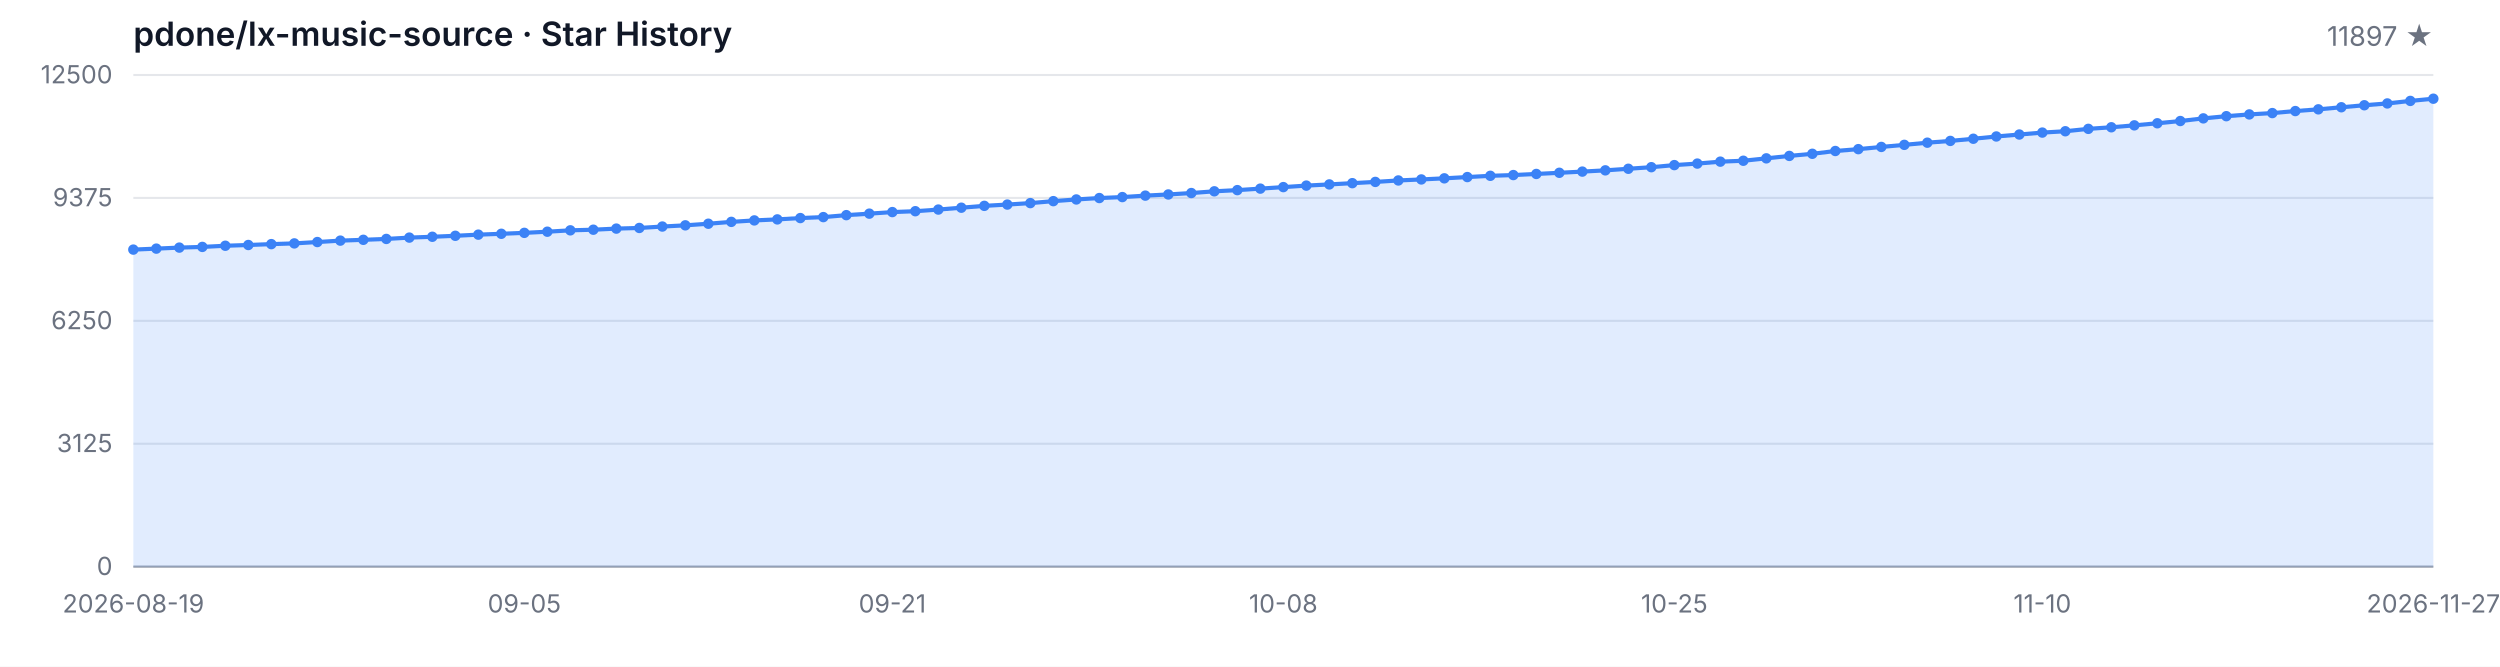
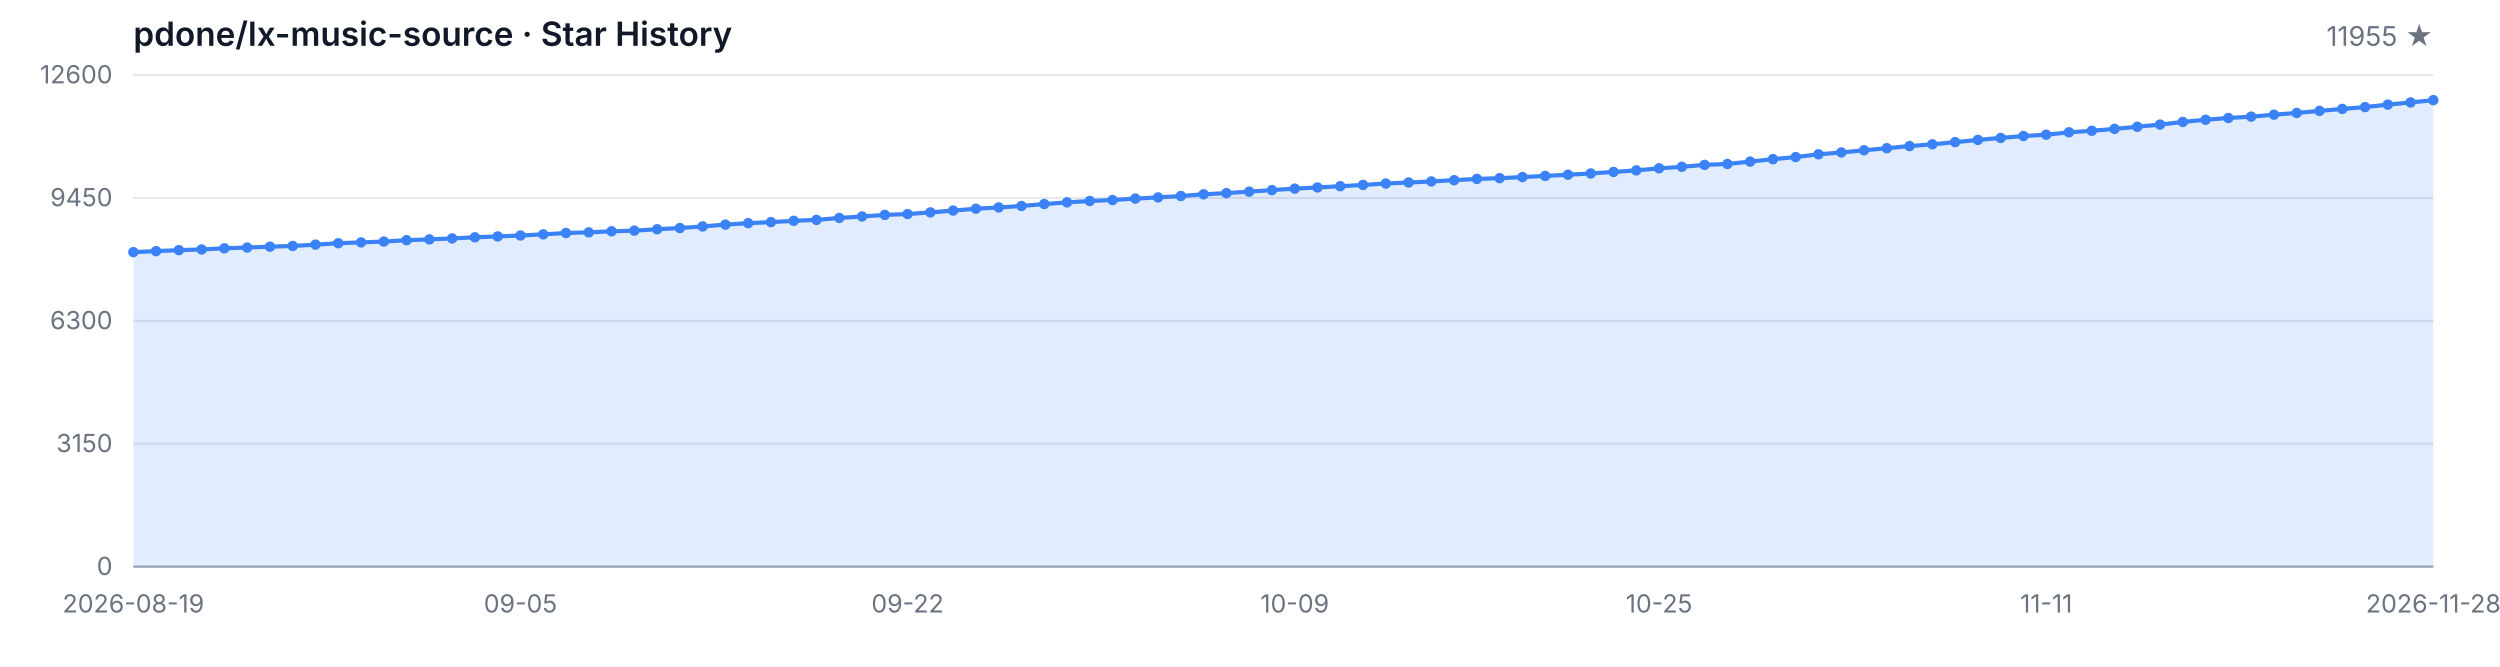
<svg xmlns="http://www.w3.org/2000/svg" width="1200" height="320" viewBox="0 0 1200 320" role="img" aria-label="Star History">
  <style>
  .bg { fill: #ffffff; }
  .grid { stroke: #e5e7eb; stroke-width: 1; }
  .axis { stroke: #9ca3af; stroke-width: 1; }
  .area { fill: rgba(59, 130, 246, 0.15); }
  .line { fill: none; stroke: #3b82f6; stroke-width: 2; stroke-linejoin: round; stroke-linecap: round; }
  .dot { fill: #3b82f6; }
  .tlabel { fill: #6b7280; font-family: -apple-system, BlinkMacSystemFont, 'Segoe UI', sans-serif; font-size: 12px; }
  .title { fill: #111827; font-family: -apple-system, BlinkMacSystemFont, 'Segoe UI', sans-serif; font-size: 16px; font-weight: 600; }
  .subtitle { fill: #6b7280; font-family: -apple-system, BlinkMacSystemFont, 'Segoe UI', sans-serif; font-size: 13px; }
  @media (prefers-color-scheme: dark) {
    .bg { fill: #0d1117; }
    .grid { stroke: #21262d; }
    .axis { stroke: #484f58; }
    .area { fill: rgba(58, 132, 255, 0.18); }
    .line { stroke: #58a6ff; }
    .dot { fill: #58a6ff; }
    .tlabel { fill: #8b949e; }
    .title { fill: #c9d1d9; }
    .subtitle { fill: #8b949e; }
  }
</style>
  <rect class="bg" width="1200" height="320" />
  <text class="title" x="64" y="22">pdone/lx-music-source · Star History</text>
-   <text class="subtitle" x="1168" y="22" text-anchor="end">11897 ★</text>
+   <text class="subtitle" x="1168" y="22" text-anchor="end">11955 ★</text>
  <line class="grid" x1="64" y1="272.00" x2="1168" y2="272.00" />
  <line class="grid" x1="64" y1="213.00" x2="1168" y2="213.00" />
  <line class="grid" x1="64" y1="154.00" x2="1168" y2="154.00" />
  <line class="grid" x1="64" y1="95.00" x2="1168" y2="95.00" />
  <line class="grid" x1="64" y1="36.00" x2="1168" y2="36.00" />
  <text class="tlabel" x="54" y="276.00" text-anchor="end">0</text>
-   <text class="tlabel" x="54" y="217.00" text-anchor="end">3125</text>
-   <text class="tlabel" x="54" y="158.00" text-anchor="end">6250</text>
-   <text class="tlabel" x="54" y="99.00" text-anchor="end">9375</text>
-   <text class="tlabel" x="54" y="40.00" text-anchor="end">12500</text>
+   <text class="tlabel" x="54" y="217.00" text-anchor="end">3150</text>
+   <text class="tlabel" x="54" y="158.00" text-anchor="end">6300</text>
+   <text class="tlabel" x="54" y="99.00" text-anchor="end">9450</text>
+   <text class="tlabel" x="54" y="40.00" text-anchor="end">12600</text>
  <line class="axis" x1="64" y1="272" x2="1168" y2="272" />
-   <path class="area" d="M 64.00 272.00 L 64.00 119.81 L 75.04 119.34 L 86.08 118.85 L 97.12 118.52 L 108.16 117.96 L 119.20 117.60 L 130.24 117.18 L 141.28 116.83 L 152.32 116.18 L 163.36 115.50 L 174.40 115.11 L 185.44 114.69 L 196.48 114.05 L 207.52 113.65 L 218.56 113.18 L 229.60 112.63 L 240.64 112.22 L 251.68 111.77 L 262.72 111.22 L 273.76 110.56 L 284.80 110.26 L 295.84 109.73 L 306.88 109.42 L 317.92 108.74 L 328.96 108.16 L 340.00 107.39 L 351.04 106.50 L 362.08 105.80 L 373.12 105.31 L 384.16 104.67 L 395.20 104.21 L 406.24 103.27 L 417.28 102.55 L 428.32 101.80 L 439.36 101.38 L 450.40 100.59 L 461.44 99.70 L 472.48 98.81 L 483.52 98.19 L 494.56 97.49 L 505.60 96.55 L 516.64 95.74 L 527.68 95.06 L 538.72 94.60 L 549.76 93.90 L 560.80 93.34 L 571.84 92.66 L 582.88 91.83 L 593.92 91.26 L 604.96 90.54 L 616.00 89.81 L 627.04 89.09 L 638.08 88.52 L 649.12 87.92 L 660.16 87.32 L 671.20 86.62 L 682.24 86.13 L 693.28 85.60 L 704.32 84.99 L 715.36 84.39 L 726.40 84.03 L 737.44 83.50 L 748.48 82.94 L 759.52 82.37 L 770.56 81.77 L 781.60 81.01 L 792.64 80.25 L 803.68 79.25 L 814.72 78.52 L 825.76 77.59 L 836.80 77.16 L 847.84 76.01 L 858.88 74.84 L 869.92 73.82 L 880.96 72.48 L 892.00 71.59 L 903.04 70.53 L 914.08 69.53 L 925.12 68.49 L 936.16 67.64 L 947.20 66.60 L 958.24 65.51 L 969.28 64.57 L 980.32 63.64 L 991.36 63.00 L 1002.40 61.85 L 1013.44 61.09 L 1024.48 60.17 L 1035.52 59.17 L 1046.56 58.09 L 1057.60 56.82 L 1068.64 55.77 L 1079.68 54.92 L 1090.72 54.28 L 1101.76 53.31 L 1112.80 52.48 L 1123.84 51.48 L 1134.88 50.52 L 1145.92 49.65 L 1156.96 48.44 L 1168.00 47.38 L 1168.00 272.00 Z" />
-   <path class="line" d="M 64.00 119.81 L 75.04 119.34 L 86.08 118.85 L 97.12 118.52 L 108.16 117.96 L 119.20 117.60 L 130.24 117.18 L 141.28 116.83 L 152.32 116.18 L 163.36 115.50 L 174.40 115.11 L 185.44 114.69 L 196.48 114.05 L 207.52 113.65 L 218.56 113.18 L 229.60 112.63 L 240.64 112.22 L 251.68 111.77 L 262.72 111.22 L 273.76 110.56 L 284.80 110.26 L 295.84 109.73 L 306.88 109.42 L 317.92 108.74 L 328.96 108.16 L 340.00 107.39 L 351.04 106.50 L 362.08 105.80 L 373.12 105.31 L 384.16 104.67 L 395.20 104.21 L 406.24 103.27 L 417.28 102.55 L 428.32 101.80 L 439.36 101.38 L 450.40 100.59 L 461.44 99.70 L 472.48 98.81 L 483.52 98.19 L 494.56 97.49 L 505.60 96.55 L 516.64 95.74 L 527.68 95.06 L 538.72 94.60 L 549.76 93.90 L 560.80 93.34 L 571.84 92.66 L 582.88 91.83 L 593.92 91.26 L 604.96 90.54 L 616.00 89.81 L 627.04 89.09 L 638.08 88.52 L 649.12 87.92 L 660.16 87.32 L 671.20 86.62 L 682.24 86.13 L 693.28 85.60 L 704.32 84.99 L 715.36 84.39 L 726.40 84.03 L 737.44 83.50 L 748.48 82.94 L 759.52 82.37 L 770.56 81.77 L 781.60 81.01 L 792.64 80.25 L 803.68 79.25 L 814.72 78.52 L 825.76 77.59 L 836.80 77.16 L 847.84 76.01 L 858.88 74.84 L 869.92 73.82 L 880.96 72.48 L 892.00 71.59 L 903.04 70.53 L 914.08 69.53 L 925.12 68.49 L 936.16 67.64 L 947.20 66.60 L 958.24 65.51 L 969.28 64.57 L 980.32 63.64 L 991.36 63.00 L 1002.40 61.85 L 1013.44 61.09 L 1024.48 60.17 L 1035.52 59.17 L 1046.56 58.09 L 1057.60 56.82 L 1068.64 55.77 L 1079.68 54.92 L 1090.72 54.28 L 1101.76 53.31 L 1112.80 52.48 L 1123.84 51.48 L 1134.88 50.52 L 1145.92 49.65 L 1156.96 48.44 L 1168.00 47.38" />
-   <circle class="dot" cx="64.00" cy="119.81" r="2.5" />
-   <circle class="dot" cx="75.04" cy="119.34" r="2.5" />
-   <circle class="dot" cx="86.08" cy="118.85" r="2.5" />
-   <circle class="dot" cx="97.12" cy="118.52" r="2.5" />
-   <circle class="dot" cx="108.16" cy="117.96" r="2.5" />
-   <circle class="dot" cx="119.20" cy="117.60" r="2.5" />
-   <circle class="dot" cx="130.24" cy="117.18" r="2.5" />
-   <circle class="dot" cx="141.28" cy="116.83" r="2.5" />
-   <circle class="dot" cx="152.32" cy="116.18" r="2.5" />
-   <circle class="dot" cx="163.36" cy="115.50" r="2.5" />
-   <circle class="dot" cx="174.40" cy="115.11" r="2.5" />
-   <circle class="dot" cx="185.44" cy="114.69" r="2.5" />
-   <circle class="dot" cx="196.48" cy="114.05" r="2.5" />
-   <circle class="dot" cx="207.52" cy="113.65" r="2.5" />
-   <circle class="dot" cx="218.56" cy="113.18" r="2.5" />
-   <circle class="dot" cx="229.60" cy="112.63" r="2.5" />
-   <circle class="dot" cx="240.64" cy="112.22" r="2.5" />
-   <circle class="dot" cx="251.68" cy="111.77" r="2.5" />
-   <circle class="dot" cx="262.72" cy="111.22" r="2.5" />
-   <circle class="dot" cx="273.76" cy="110.56" r="2.5" />
-   <circle class="dot" cx="284.80" cy="110.26" r="2.5" />
-   <circle class="dot" cx="295.84" cy="109.73" r="2.5" />
-   <circle class="dot" cx="306.88" cy="109.42" r="2.5" />
-   <circle class="dot" cx="317.92" cy="108.74" r="2.5" />
-   <circle class="dot" cx="328.96" cy="108.16" r="2.5" />
-   <circle class="dot" cx="340.00" cy="107.39" r="2.5" />
-   <circle class="dot" cx="351.04" cy="106.50" r="2.5" />
-   <circle class="dot" cx="362.08" cy="105.80" r="2.5" />
-   <circle class="dot" cx="373.12" cy="105.31" r="2.5" />
-   <circle class="dot" cx="384.16" cy="104.67" r="2.5" />
-   <circle class="dot" cx="395.20" cy="104.21" r="2.5" />
-   <circle class="dot" cx="406.24" cy="103.27" r="2.5" />
-   <circle class="dot" cx="417.28" cy="102.55" r="2.5" />
-   <circle class="dot" cx="428.32" cy="101.80" r="2.5" />
-   <circle class="dot" cx="439.36" cy="101.38" r="2.5" />
-   <circle class="dot" cx="450.40" cy="100.59" r="2.5" />
-   <circle class="dot" cx="461.44" cy="99.70" r="2.5" />
-   <circle class="dot" cx="472.48" cy="98.81" r="2.5" />
-   <circle class="dot" cx="483.52" cy="98.19" r="2.5" />
-   <circle class="dot" cx="494.56" cy="97.49" r="2.5" />
-   <circle class="dot" cx="505.60" cy="96.55" r="2.5" />
-   <circle class="dot" cx="516.64" cy="95.74" r="2.5" />
-   <circle class="dot" cx="527.68" cy="95.06" r="2.5" />
-   <circle class="dot" cx="538.72" cy="94.60" r="2.5" />
-   <circle class="dot" cx="549.76" cy="93.90" r="2.5" />
-   <circle class="dot" cx="560.80" cy="93.34" r="2.5" />
-   <circle class="dot" cx="571.84" cy="92.66" r="2.5" />
-   <circle class="dot" cx="582.88" cy="91.83" r="2.5" />
-   <circle class="dot" cx="593.92" cy="91.26" r="2.5" />
-   <circle class="dot" cx="604.96" cy="90.54" r="2.5" />
-   <circle class="dot" cx="616.00" cy="89.81" r="2.5" />
-   <circle class="dot" cx="627.04" cy="89.09" r="2.5" />
-   <circle class="dot" cx="638.08" cy="88.52" r="2.5" />
-   <circle class="dot" cx="649.12" cy="87.92" r="2.5" />
-   <circle class="dot" cx="660.16" cy="87.32" r="2.5" />
-   <circle class="dot" cx="671.20" cy="86.62" r="2.5" />
-   <circle class="dot" cx="682.24" cy="86.13" r="2.5" />
-   <circle class="dot" cx="693.28" cy="85.60" r="2.5" />
-   <circle class="dot" cx="704.32" cy="84.99" r="2.5" />
-   <circle class="dot" cx="715.36" cy="84.39" r="2.5" />
-   <circle class="dot" cx="726.40" cy="84.03" r="2.5" />
-   <circle class="dot" cx="737.44" cy="83.50" r="2.5" />
-   <circle class="dot" cx="748.48" cy="82.94" r="2.5" />
-   <circle class="dot" cx="759.52" cy="82.37" r="2.5" />
-   <circle class="dot" cx="770.56" cy="81.77" r="2.5" />
-   <circle class="dot" cx="781.60" cy="81.01" r="2.5" />
-   <circle class="dot" cx="792.64" cy="80.25" r="2.5" />
-   <circle class="dot" cx="803.68" cy="79.25" r="2.5" />
-   <circle class="dot" cx="814.72" cy="78.52" r="2.5" />
-   <circle class="dot" cx="825.76" cy="77.59" r="2.5" />
-   <circle class="dot" cx="836.80" cy="77.16" r="2.5" />
-   <circle class="dot" cx="847.84" cy="76.01" r="2.5" />
-   <circle class="dot" cx="858.88" cy="74.84" r="2.5" />
-   <circle class="dot" cx="869.92" cy="73.82" r="2.5" />
-   <circle class="dot" cx="880.96" cy="72.48" r="2.5" />
-   <circle class="dot" cx="892.00" cy="71.59" r="2.5" />
-   <circle class="dot" cx="903.04" cy="70.53" r="2.5" />
-   <circle class="dot" cx="914.08" cy="69.53" r="2.5" />
-   <circle class="dot" cx="925.12" cy="68.49" r="2.5" />
-   <circle class="dot" cx="936.16" cy="67.64" r="2.5" />
-   <circle class="dot" cx="947.20" cy="66.60" r="2.5" />
-   <circle class="dot" cx="958.24" cy="65.51" r="2.5" />
-   <circle class="dot" cx="969.28" cy="64.57" r="2.5" />
-   <circle class="dot" cx="980.32" cy="63.64" r="2.5" />
-   <circle class="dot" cx="991.36" cy="63.00" r="2.5" />
-   <circle class="dot" cx="1002.40" cy="61.85" r="2.5" />
-   <circle class="dot" cx="1013.44" cy="61.09" r="2.5" />
-   <circle class="dot" cx="1024.48" cy="60.17" r="2.5" />
-   <circle class="dot" cx="1035.52" cy="59.17" r="2.5" />
-   <circle class="dot" cx="1046.56" cy="58.09" r="2.5" />
-   <circle class="dot" cx="1057.60" cy="56.82" r="2.5" />
-   <circle class="dot" cx="1068.64" cy="55.77" r="2.5" />
-   <circle class="dot" cx="1079.68" cy="54.92" r="2.5" />
-   <circle class="dot" cx="1090.72" cy="54.28" r="2.5" />
-   <circle class="dot" cx="1101.76" cy="53.31" r="2.5" />
-   <circle class="dot" cx="1112.80" cy="52.48" r="2.5" />
-   <circle class="dot" cx="1123.84" cy="51.48" r="2.5" />
-   <circle class="dot" cx="1134.88" cy="50.52" r="2.5" />
-   <circle class="dot" cx="1145.92" cy="49.65" r="2.5" />
-   <circle class="dot" cx="1156.96" cy="48.44" r="2.5" />
-   <circle class="dot" cx="1168.00" cy="47.38" r="2.5" />
+   <path class="area" d="M 64.00 272.00 L 64.00 121.02 L 74.93 120.55 L 85.86 120.06 L 96.79 119.74 L 107.72 119.18 L 118.65 118.82 L 129.58 118.41 L 140.51 118.06 L 151.45 117.42 L 162.38 116.75 L 173.31 116.35 L 184.24 115.94 L 195.17 115.30 L 206.10 114.91 L 217.03 114.44 L 227.96 113.90 L 238.89 113.49 L 249.82 113.04 L 260.75 112.49 L 271.68 111.84 L 282.61 111.54 L 293.54 111.01 L 304.48 110.71 L 315.41 110.04 L 326.34 109.46 L 337.27 108.69 L 348.20 107.81 L 359.13 107.12 L 370.06 106.63 L 380.99 105.99 L 391.92 105.55 L 402.85 104.61 L 413.78 103.90 L 424.71 103.15 L 435.64 102.74 L 446.57 101.95 L 457.50 101.07 L 468.44 100.19 L 479.37 99.57 L 490.30 98.88 L 501.23 97.94 L 512.16 97.14 L 523.09 96.46 L 534.02 96.01 L 544.95 95.32 L 555.88 94.76 L 566.81 94.08 L 577.74 93.26 L 588.67 92.70 L 599.60 91.98 L 610.53 91.25 L 621.47 90.54 L 632.40 89.98 L 643.33 89.38 L 654.26 88.78 L 665.19 88.09 L 676.12 87.60 L 687.05 87.08 L 697.98 86.48 L 708.91 85.88 L 719.84 85.52 L 730.77 85.00 L 741.70 84.44 L 752.63 83.87 L 763.56 83.27 L 774.50 82.53 L 785.43 81.78 L 796.36 80.78 L 807.29 80.05 L 818.22 79.14 L 829.15 78.70 L 840.08 77.56 L 851.01 76.40 L 861.94 75.39 L 872.87 74.06 L 883.80 73.18 L 894.73 72.13 L 905.66 71.14 L 916.59 70.11 L 927.52 69.26 L 938.46 68.23 L 949.39 67.15 L 960.32 66.21 L 971.25 65.29 L 982.18 64.66 L 993.11 63.51 L 1004.04 62.77 L 1014.97 61.85 L 1025.90 60.85 L 1036.83 59.79 L 1047.76 58.53 L 1058.69 57.48 L 1069.62 56.64 L 1080.55 56.00 L 1091.49 55.05 L 1102.42 54.22 L 1113.35 53.23 L 1124.28 52.28 L 1135.21 51.41 L 1146.14 50.22 L 1157.07 49.17 L 1168.00 48.08 L 1168.00 272.00 Z" />
+   <path class="line" d="M 64.00 121.02 L 74.93 120.55 L 85.86 120.06 L 96.79 119.74 L 107.72 119.18 L 118.65 118.82 L 129.58 118.41 L 140.51 118.06 L 151.45 117.42 L 162.38 116.75 L 173.31 116.35 L 184.24 115.94 L 195.17 115.30 L 206.10 114.91 L 217.03 114.44 L 227.96 113.90 L 238.89 113.49 L 249.82 113.04 L 260.75 112.49 L 271.68 111.84 L 282.61 111.54 L 293.54 111.01 L 304.48 110.71 L 315.41 110.04 L 326.34 109.46 L 337.27 108.69 L 348.20 107.81 L 359.13 107.12 L 370.06 106.63 L 380.99 105.99 L 391.92 105.55 L 402.85 104.61 L 413.78 103.90 L 424.71 103.15 L 435.64 102.74 L 446.57 101.95 L 457.50 101.07 L 468.44 100.19 L 479.37 99.57 L 490.30 98.88 L 501.23 97.94 L 512.16 97.14 L 523.09 96.46 L 534.02 96.01 L 544.95 95.32 L 555.88 94.76 L 566.81 94.08 L 577.74 93.26 L 588.67 92.70 L 599.60 91.98 L 610.53 91.25 L 621.47 90.54 L 632.40 89.98 L 643.33 89.38 L 654.26 88.78 L 665.19 88.09 L 676.12 87.60 L 687.05 87.08 L 697.98 86.48 L 708.91 85.88 L 719.84 85.52 L 730.77 85.00 L 741.70 84.44 L 752.63 83.87 L 763.56 83.27 L 774.50 82.53 L 785.43 81.78 L 796.36 80.78 L 807.29 80.05 L 818.22 79.14 L 829.15 78.70 L 840.08 77.56 L 851.01 76.40 L 861.94 75.39 L 872.87 74.06 L 883.80 73.18 L 894.73 72.13 L 905.66 71.14 L 916.59 70.11 L 927.52 69.26 L 938.46 68.23 L 949.39 67.15 L 960.32 66.21 L 971.25 65.29 L 982.18 64.66 L 993.11 63.51 L 1004.04 62.77 L 1014.97 61.85 L 1025.90 60.85 L 1036.83 59.79 L 1047.76 58.53 L 1058.69 57.48 L 1069.62 56.64 L 1080.55 56.00 L 1091.49 55.05 L 1102.42 54.22 L 1113.35 53.23 L 1124.28 52.28 L 1135.21 51.41 L 1146.14 50.22 L 1157.07 49.17 L 1168.00 48.08" />
+   <circle class="dot" cx="64.00" cy="121.02" r="2.5" />
+   <circle class="dot" cx="74.93" cy="120.55" r="2.5" />
+   <circle class="dot" cx="85.86" cy="120.06" r="2.5" />
+   <circle class="dot" cx="96.79" cy="119.74" r="2.5" />
+   <circle class="dot" cx="107.72" cy="119.18" r="2.5" />
+   <circle class="dot" cx="118.65" cy="118.82" r="2.5" />
+   <circle class="dot" cx="129.58" cy="118.41" r="2.5" />
+   <circle class="dot" cx="140.51" cy="118.06" r="2.5" />
+   <circle class="dot" cx="151.45" cy="117.42" r="2.5" />
+   <circle class="dot" cx="162.38" cy="116.75" r="2.5" />
+   <circle class="dot" cx="173.31" cy="116.35" r="2.5" />
+   <circle class="dot" cx="184.24" cy="115.94" r="2.5" />
+   <circle class="dot" cx="195.17" cy="115.30" r="2.5" />
+   <circle class="dot" cx="206.10" cy="114.91" r="2.5" />
+   <circle class="dot" cx="217.03" cy="114.44" r="2.5" />
+   <circle class="dot" cx="227.96" cy="113.90" r="2.5" />
+   <circle class="dot" cx="238.89" cy="113.49" r="2.5" />
+   <circle class="dot" cx="249.82" cy="113.04" r="2.5" />
+   <circle class="dot" cx="260.75" cy="112.49" r="2.5" />
+   <circle class="dot" cx="271.68" cy="111.84" r="2.5" />
+   <circle class="dot" cx="282.61" cy="111.54" r="2.5" />
+   <circle class="dot" cx="293.54" cy="111.01" r="2.5" />
+   <circle class="dot" cx="304.48" cy="110.71" r="2.5" />
+   <circle class="dot" cx="315.41" cy="110.04" r="2.5" />
+   <circle class="dot" cx="326.34" cy="109.46" r="2.5" />
+   <circle class="dot" cx="337.27" cy="108.69" r="2.5" />
+   <circle class="dot" cx="348.20" cy="107.81" r="2.5" />
+   <circle class="dot" cx="359.13" cy="107.12" r="2.5" />
+   <circle class="dot" cx="370.06" cy="106.63" r="2.5" />
+   <circle class="dot" cx="380.99" cy="105.99" r="2.5" />
+   <circle class="dot" cx="391.92" cy="105.55" r="2.5" />
+   <circle class="dot" cx="402.85" cy="104.61" r="2.5" />
+   <circle class="dot" cx="413.78" cy="103.90" r="2.5" />
+   <circle class="dot" cx="424.71" cy="103.15" r="2.5" />
+   <circle class="dot" cx="435.64" cy="102.74" r="2.5" />
+   <circle class="dot" cx="446.57" cy="101.95" r="2.5" />
+   <circle class="dot" cx="457.50" cy="101.07" r="2.5" />
+   <circle class="dot" cx="468.44" cy="100.19" r="2.5" />
+   <circle class="dot" cx="479.37" cy="99.57" r="2.5" />
+   <circle class="dot" cx="490.30" cy="98.88" r="2.5" />
+   <circle class="dot" cx="501.23" cy="97.94" r="2.5" />
+   <circle class="dot" cx="512.16" cy="97.14" r="2.5" />
+   <circle class="dot" cx="523.09" cy="96.46" r="2.5" />
+   <circle class="dot" cx="534.02" cy="96.01" r="2.5" />
+   <circle class="dot" cx="544.95" cy="95.32" r="2.5" />
+   <circle class="dot" cx="555.88" cy="94.76" r="2.5" />
+   <circle class="dot" cx="566.81" cy="94.08" r="2.5" />
+   <circle class="dot" cx="577.74" cy="93.26" r="2.5" />
+   <circle class="dot" cx="588.67" cy="92.70" r="2.5" />
+   <circle class="dot" cx="599.60" cy="91.98" r="2.5" />
+   <circle class="dot" cx="610.53" cy="91.25" r="2.5" />
+   <circle class="dot" cx="621.47" cy="90.54" r="2.5" />
+   <circle class="dot" cx="632.40" cy="89.98" r="2.5" />
+   <circle class="dot" cx="643.33" cy="89.38" r="2.5" />
+   <circle class="dot" cx="654.26" cy="88.78" r="2.5" />
+   <circle class="dot" cx="665.19" cy="88.09" r="2.5" />
+   <circle class="dot" cx="676.12" cy="87.60" r="2.5" />
+   <circle class="dot" cx="687.05" cy="87.08" r="2.5" />
+   <circle class="dot" cx="697.98" cy="86.48" r="2.5" />
+   <circle class="dot" cx="708.91" cy="85.88" r="2.5" />
+   <circle class="dot" cx="719.84" cy="85.52" r="2.5" />
+   <circle class="dot" cx="730.77" cy="85.00" r="2.5" />
+   <circle class="dot" cx="741.70" cy="84.44" r="2.5" />
+   <circle class="dot" cx="752.63" cy="83.87" r="2.5" />
+   <circle class="dot" cx="763.56" cy="83.27" r="2.5" />
+   <circle class="dot" cx="774.50" cy="82.53" r="2.5" />
+   <circle class="dot" cx="785.43" cy="81.78" r="2.5" />
+   <circle class="dot" cx="796.36" cy="80.78" r="2.5" />
+   <circle class="dot" cx="807.29" cy="80.05" r="2.5" />
+   <circle class="dot" cx="818.22" cy="79.14" r="2.5" />
+   <circle class="dot" cx="829.15" cy="78.70" r="2.5" />
+   <circle class="dot" cx="840.08" cy="77.56" r="2.5" />
+   <circle class="dot" cx="851.01" cy="76.40" r="2.5" />
+   <circle class="dot" cx="861.94" cy="75.39" r="2.5" />
+   <circle class="dot" cx="872.87" cy="74.06" r="2.5" />
+   <circle class="dot" cx="883.80" cy="73.18" r="2.5" />
+   <circle class="dot" cx="894.73" cy="72.13" r="2.5" />
+   <circle class="dot" cx="905.66" cy="71.14" r="2.5" />
+   <circle class="dot" cx="916.59" cy="70.11" r="2.5" />
+   <circle class="dot" cx="927.52" cy="69.26" r="2.5" />
+   <circle class="dot" cx="938.46" cy="68.23" r="2.5" />
+   <circle class="dot" cx="949.39" cy="67.15" r="2.5" />
+   <circle class="dot" cx="960.32" cy="66.21" r="2.5" />
+   <circle class="dot" cx="971.25" cy="65.29" r="2.5" />
+   <circle class="dot" cx="982.18" cy="64.66" r="2.5" />
+   <circle class="dot" cx="993.11" cy="63.51" r="2.5" />
+   <circle class="dot" cx="1004.04" cy="62.77" r="2.5" />
+   <circle class="dot" cx="1014.97" cy="61.85" r="2.5" />
+   <circle class="dot" cx="1025.90" cy="60.85" r="2.5" />
+   <circle class="dot" cx="1036.83" cy="59.79" r="2.5" />
+   <circle class="dot" cx="1047.76" cy="58.53" r="2.5" />
+   <circle class="dot" cx="1058.69" cy="57.48" r="2.5" />
+   <circle class="dot" cx="1069.62" cy="56.64" r="2.5" />
+   <circle class="dot" cx="1080.55" cy="56.00" r="2.5" />
+   <circle class="dot" cx="1091.49" cy="55.05" r="2.5" />
+   <circle class="dot" cx="1102.42" cy="54.22" r="2.5" />
+   <circle class="dot" cx="1113.35" cy="53.23" r="2.5" />
+   <circle class="dot" cx="1124.28" cy="52.28" r="2.5" />
+   <circle class="dot" cx="1135.21" cy="51.41" r="2.5" />
+   <circle class="dot" cx="1146.14" cy="50.22" r="2.5" />
+   <circle class="dot" cx="1157.07" cy="49.17" r="2.5" />
+   <circle class="dot" cx="1168.00" cy="48.08" r="2.5" />
  <text class="tlabel" x="64.00" y="294" text-anchor="middle">2026-08-19</text>
-   <text class="tlabel" x="251.68" y="294" text-anchor="middle">09-05</text>
-   <text class="tlabel" x="428.32" y="294" text-anchor="middle">09-21</text>
-   <text class="tlabel" x="616.00" y="294" text-anchor="middle">10-08</text>
-   <text class="tlabel" x="803.68" y="294" text-anchor="middle">10-25</text>
-   <text class="tlabel" x="980.32" y="294" text-anchor="middle">11-10</text>
-   <text class="tlabel" x="1168.00" y="294" text-anchor="middle">2026-11-27</text>
+   <text class="tlabel" x="249.82" y="294" text-anchor="middle">09-05</text>
+   <text class="tlabel" x="435.64" y="294" text-anchor="middle">09-22</text>
+   <text class="tlabel" x="621.47" y="294" text-anchor="middle">10-09</text>
+   <text class="tlabel" x="796.36" y="294" text-anchor="middle">10-25</text>
+   <text class="tlabel" x="982.18" y="294" text-anchor="middle">11-11</text>
+   <text class="tlabel" x="1168.00" y="294" text-anchor="middle">2026-11-28</text>
</svg>
